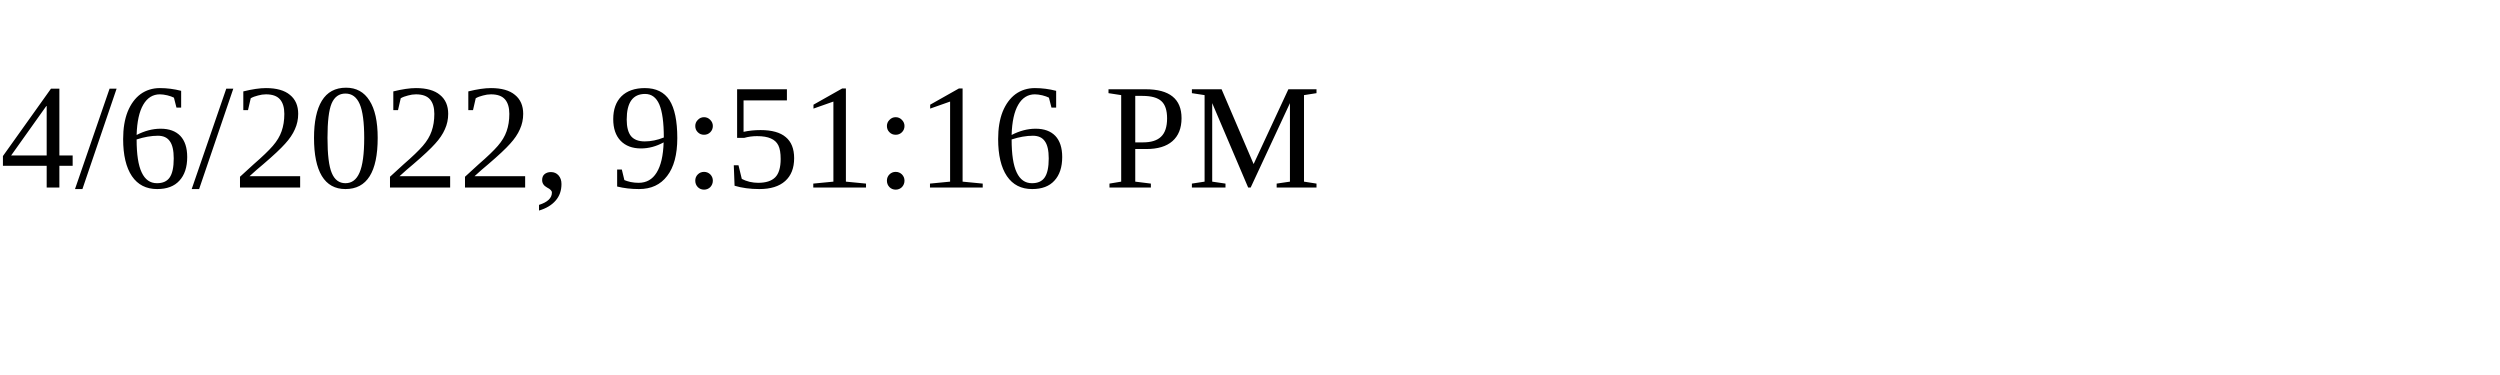
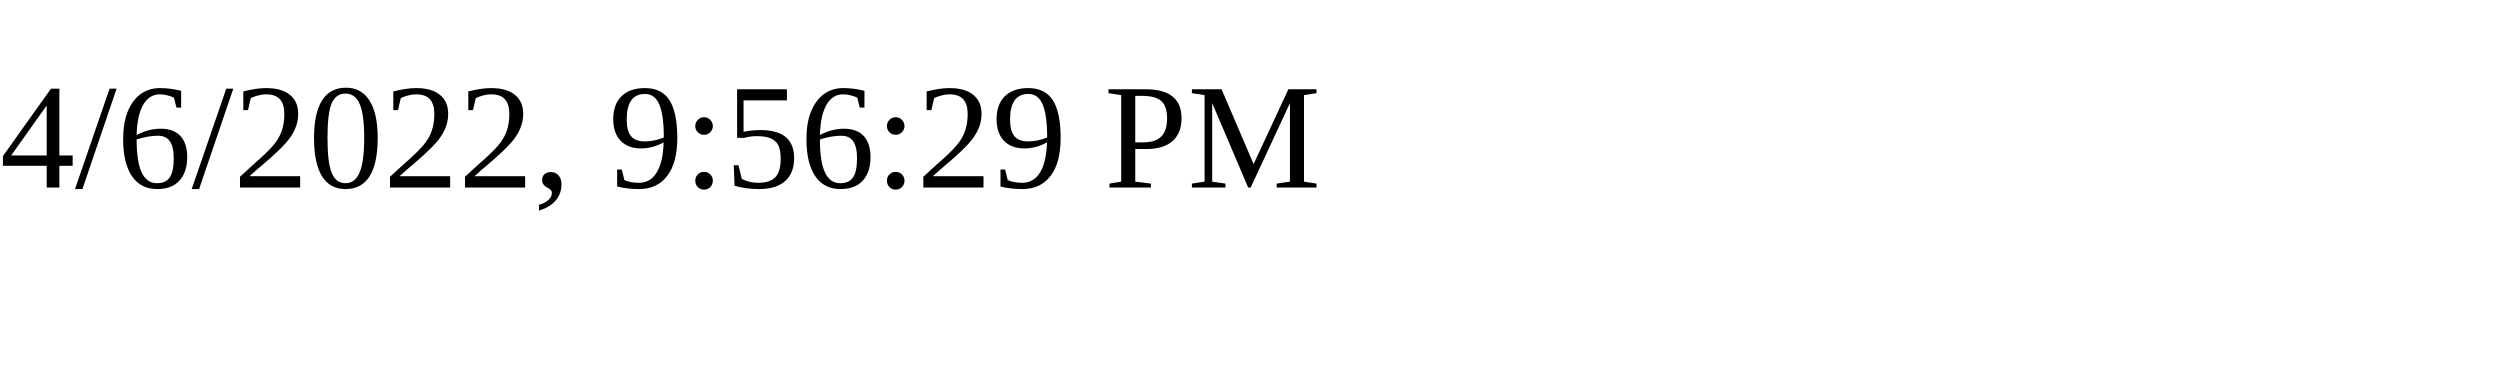
<svg xmlns="http://www.w3.org/2000/svg" height="30" width="200">
-   <text x="0" y="15">4/6/2022, 9:51:16 PM</text>
+   <text x="0" y="15">4/6/2022, 9:56:29 PM</text>
</svg>
